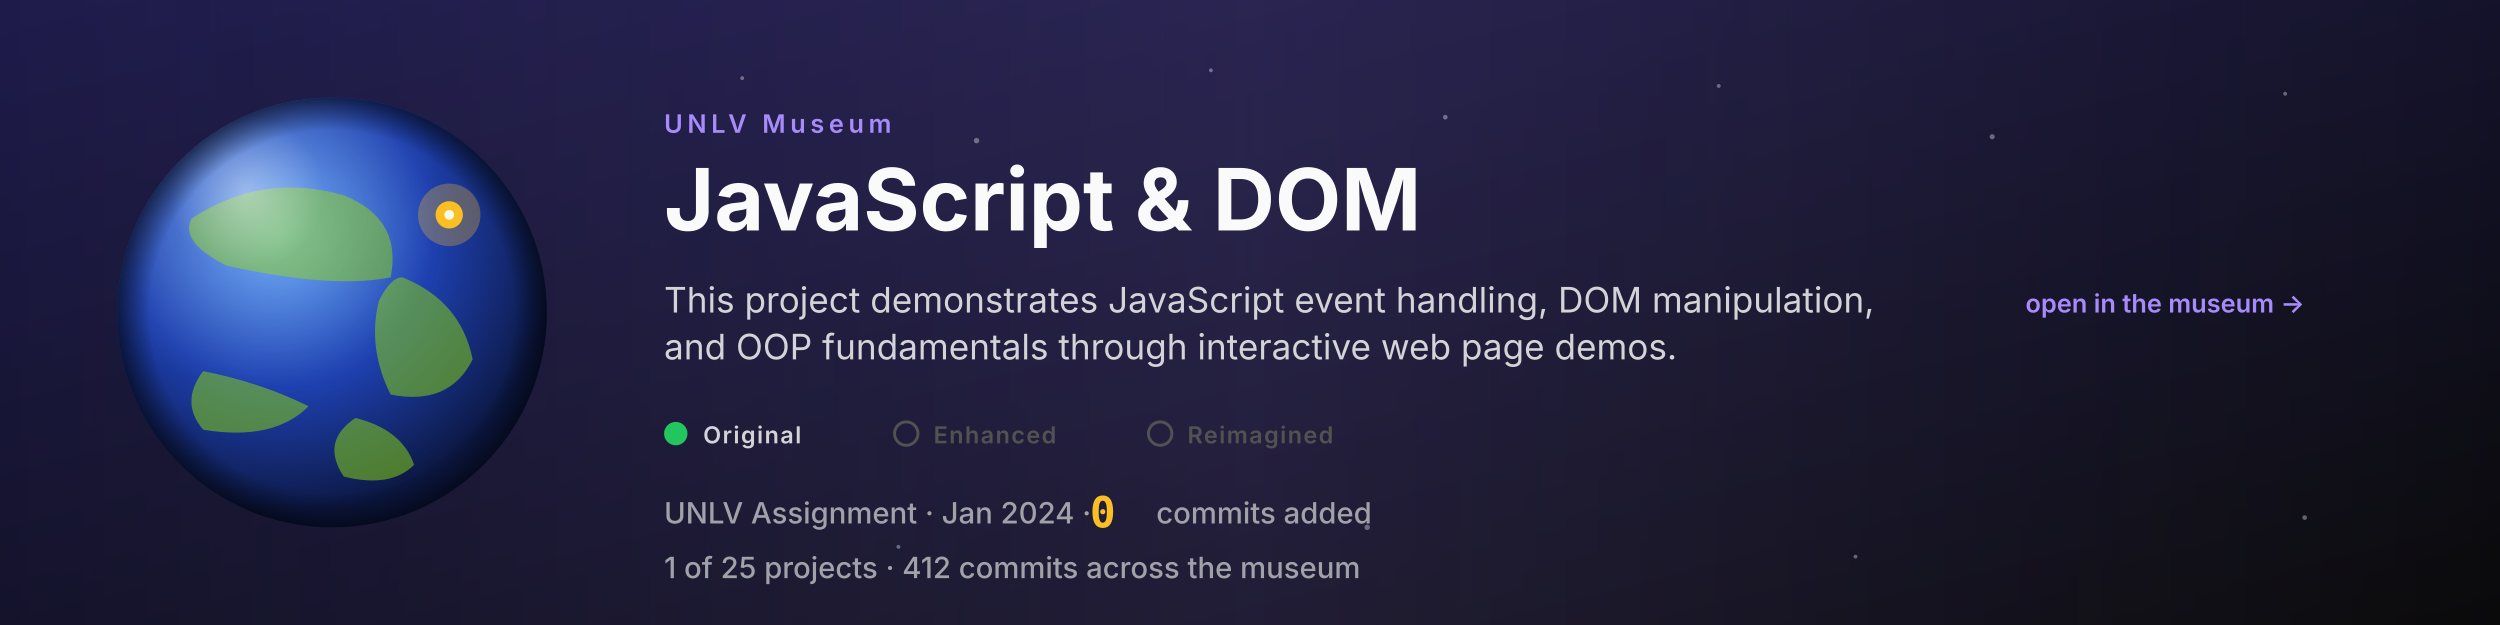
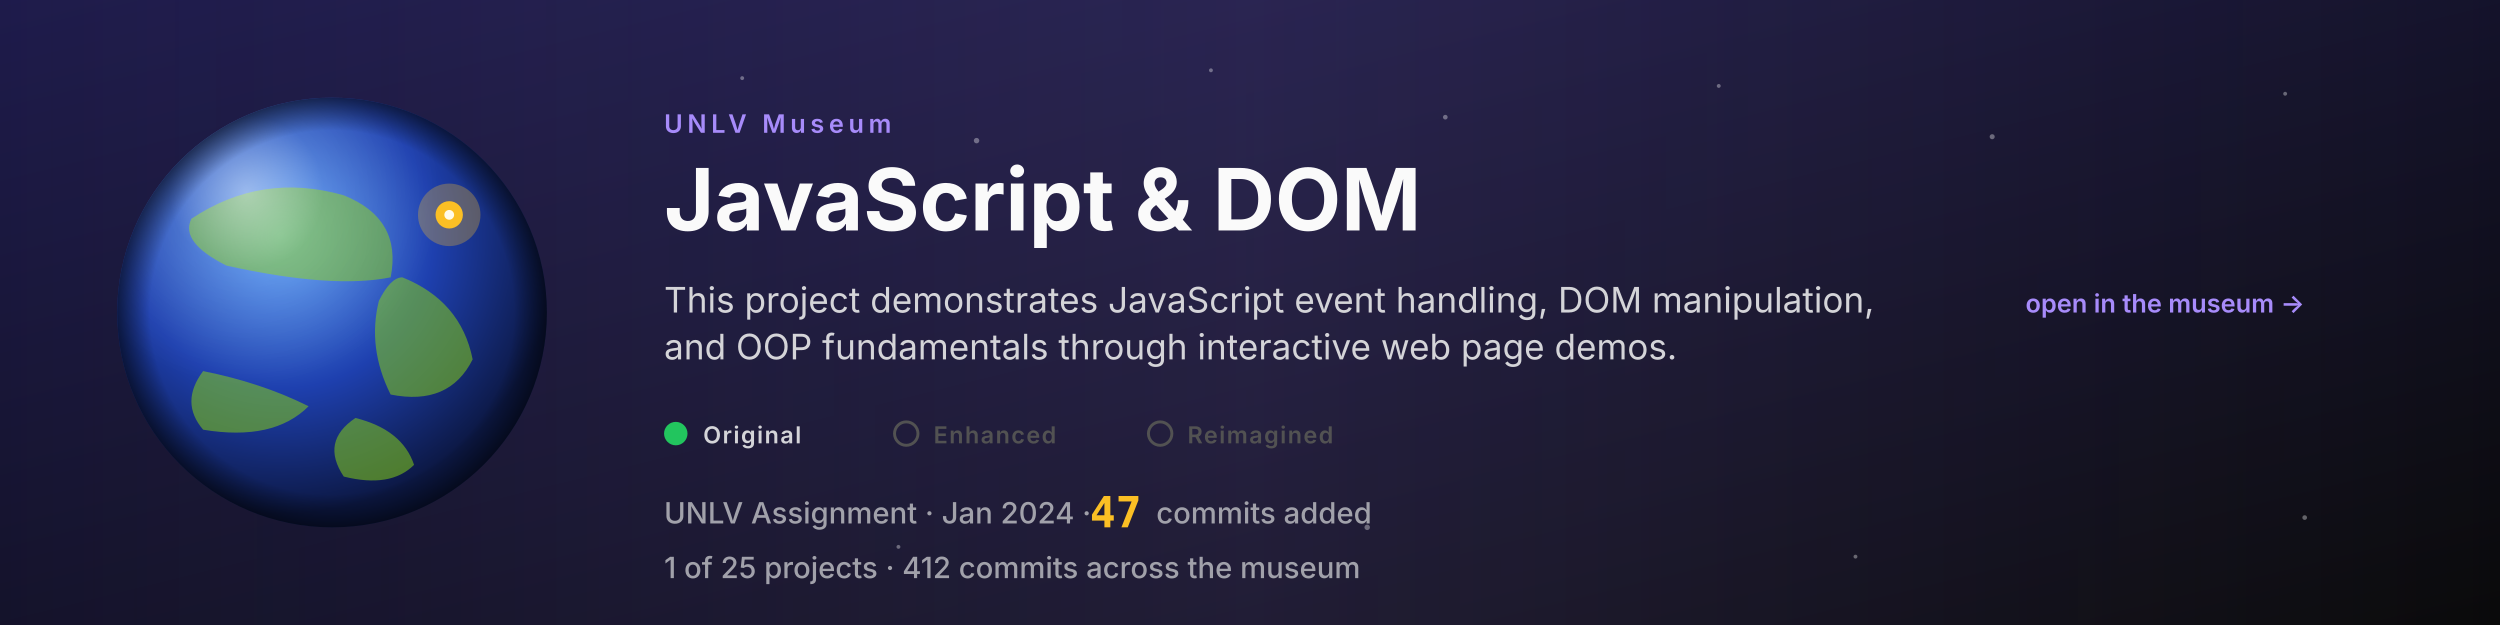
<svg xmlns="http://www.w3.org/2000/svg" viewBox="0 0 1280 320" width="1280" height="320" role="img" aria-label="UNLV Museum project banner mockup">
  <defs>
    <linearGradient id="bg" x1="0" y1="0" x2="1" y2="1">
      <stop offset="0%" stop-color="#1e1b4b" />
      <stop offset="100%" stop-color="#0a0a0a" />
    </linearGradient>
    <linearGradient id="sheen" x1="0" y1="0" x2="1" y2="0">
      <stop offset="0%" stop-color="#a78bfa" stop-opacity="0" />
      <stop offset="50%" stop-color="#a78bfa" stop-opacity="0.12" />
      <stop offset="100%" stop-color="#a78bfa" stop-opacity="0" />
    </linearGradient>
    <radialGradient id="sphere" cx="38%" cy="32%" r="65%">
      <stop offset="0%" stop-color="#60a5fa" />
      <stop offset="55%" stop-color="#1e40af" />
      <stop offset="100%" stop-color="#0c1844" />
    </radialGradient>
    <radialGradient id="gloss" cx="30%" cy="22%" r="45%">
      <stop offset="0%" stop-color="#ffffff" stop-opacity="0.45" />
      <stop offset="40%" stop-color="#ffffff" stop-opacity="0.10" />
      <stop offset="100%" stop-color="#ffffff" stop-opacity="0" />
    </radialGradient>
    <radialGradient id="rim" cx="50%" cy="50%" r="50%">
      <stop offset="85%" stop-color="#000000" stop-opacity="0" />
      <stop offset="100%" stop-color="#000000" stop-opacity="0.55" />
    </radialGradient>
    <clipPath id="sphereClip">
      <circle cx="170" cy="160" r="110" />
    </clipPath>
    <style>
      .eyebrow   { font: 600 13px system-ui, -apple-system, "Segoe UI", sans-serif; fill: #a78bfa; letter-spacing: 0.18em; text-transform: uppercase; }
      .title     { font: 700 44px system-ui, -apple-system, "Segoe UI", sans-serif; fill: #fafafa; }
      .synopsis  { font: 400 18px system-ui, -apple-system, "Segoe UI", sans-serif; fill: #d4d4d8; }
      .meta      { font: 500 15px system-ui, -apple-system, "Segoe UI", sans-serif; fill: #a1a1aa; }
      .meta-strong { font: 700 15px system-ui, -apple-system, "Segoe UI", sans-serif; fill: #fafafa; }
      .stat-num  { font: 800 22px ui-monospace, "SF Mono", "Cascadia Mono", Menlo, monospace; fill: #fbbf24; }
      .tier-label { font: 600 12px system-ui, -apple-system, "Segoe UI", sans-serif; fill: #d4d4d8; letter-spacing: 0.06em; text-transform: uppercase; }
      .tier-muted { font: 600 12px system-ui, -apple-system, "Segoe UI", sans-serif; fill: #525252; letter-spacing: 0.06em; text-transform: uppercase; }
      .cta       { font: 600 13px system-ui, -apple-system, "Segoe UI", sans-serif; fill: #a78bfa; }
    </style>
  </defs>
  <rect width="1280" height="320" fill="url(#bg)" />
  <rect width="1280" height="320" fill="url(#sheen)">
    <animateTransform attributeName="transform" type="translate" from="-1280 0" to="1280 0" dur="5.5s" repeatCount="indefinite" />
  </rect>
  <g fill="#ffffff" opacity="0.35">
    <circle cx="380" cy="40" r="1" />
    <circle cx="500" cy="72" r="1.4" />
    <circle cx="620" cy="36" r="1" />
    <circle cx="740" cy="60" r="1.2" />
    <circle cx="880" cy="44" r="1" />
    <circle cx="1020" cy="70" r="1.3" />
    <circle cx="1170" cy="48" r="1" />
    <circle cx="460" cy="280" r="1" />
    <circle cx="700" cy="270" r="1.4" />
    <circle cx="950" cy="285" r="1" />
    <circle cx="1180" cy="265" r="1.2" />
  </g>
  <g>
    <circle cx="170" cy="160" r="110" fill="url(#sphere)" />
    <g clip-path="url(#sphereClip)">
      <g transform="translate(170 160)">
        <g fill="#84cc16" opacity="0.55">
          <path d="M -72,-48 Q -36,-72 6,-60 Q 36,-48 30,-18 Q 0,-12 -54,-24 Q -78,-36 -72,-48 Z" />
          <path d="M 36,-18 Q 66,-6 72,24 Q 60,48 30,42 Q 18,18 24,-6 Q 30,-18 36,-18 Z" />
          <path d="M -66,30 Q -36,36 -12,48 Q -30,66 -66,60 Q -78,46 -66,30 Z" />
          <path d="M 12,54 Q 36,60 42,78 Q 30,90 6,84 Q -6,66 12,54 Z" />
          <animateTransform attributeName="transform" type="rotate" from="0" to="360" dur="48s" repeatCount="indefinite" />
        </g>
      </g>
    </g>
    <circle cx="170" cy="160" r="110" fill="url(#gloss)" />
    <circle cx="170" cy="160" r="110" fill="url(#rim)" />
    <g transform="translate(230 110)">
      <circle r="16" fill="#fbbf24" opacity="0.3">
        <animate attributeName="r" values="12;26;12" dur="2.4s" repeatCount="indefinite" />
        <animate attributeName="opacity" values="0.4;0;0.4" dur="2.4s" repeatCount="indefinite" />
      </circle>
      <circle r="7" fill="#fbbf24" />
      <circle r="2.5" fill="#fffbeb" />
    </g>
  </g>
  <text class="eyebrow" x="340" y="68">UNLV Museum</text>
  <text class="title" x="340" y="118">JavaScript &amp; DOM</text>
  <text class="synopsis" x="340" y="160">This project demonstrates JavaScript event handling, DOM manipulation,</text>
  <text class="synopsis" x="340" y="184">and OOP fundamentals through interactive web page demos.</text>
  <g transform="translate(340 222)">
    <circle cx="6" cy="0" r="6" fill="#22c55e" />
    <text x="20" y="5" class="tier-label">Original</text>
    <circle cx="124" cy="0" r="6" fill="none" stroke="#525252" stroke-width="1.5" />
    <text x="138" y="5" class="tier-muted">Enhanced</text>
    <circle cx="254" cy="0" r="6" fill="none" stroke="#525252" stroke-width="1.5" />
    <text x="268" y="5" class="tier-muted">Reimagined</text>
  </g>
  <g transform="translate(340 268)">
    <text class="meta" x="0" y="0">UNLV Assignment · Jan 2024  ·  </text>
    <text class="stat-num" x="218" y="2">
-       0
+       47
      <animate attributeName="textContent" values="0;12;28;41;47" dur="1.6s" calcMode="discrete" fill="freeze" begin="0.2s" />
    </text>
    <text class="meta" x="252" y="0">commits added</text>
  </g>
  <g transform="translate(340 296)">
    <text class="meta" x="0" y="0">1 of 25 projects · 412 commits across the museum</text>
  </g>
  <g transform="translate(1180 160)">
    <text class="cta" x="0" y="0" text-anchor="end">open in the museum →</text>
    <animate attributeName="opacity" values="0.6;1;0.6" dur="2.8s" repeatCount="indefinite" />
  </g>
</svg>
